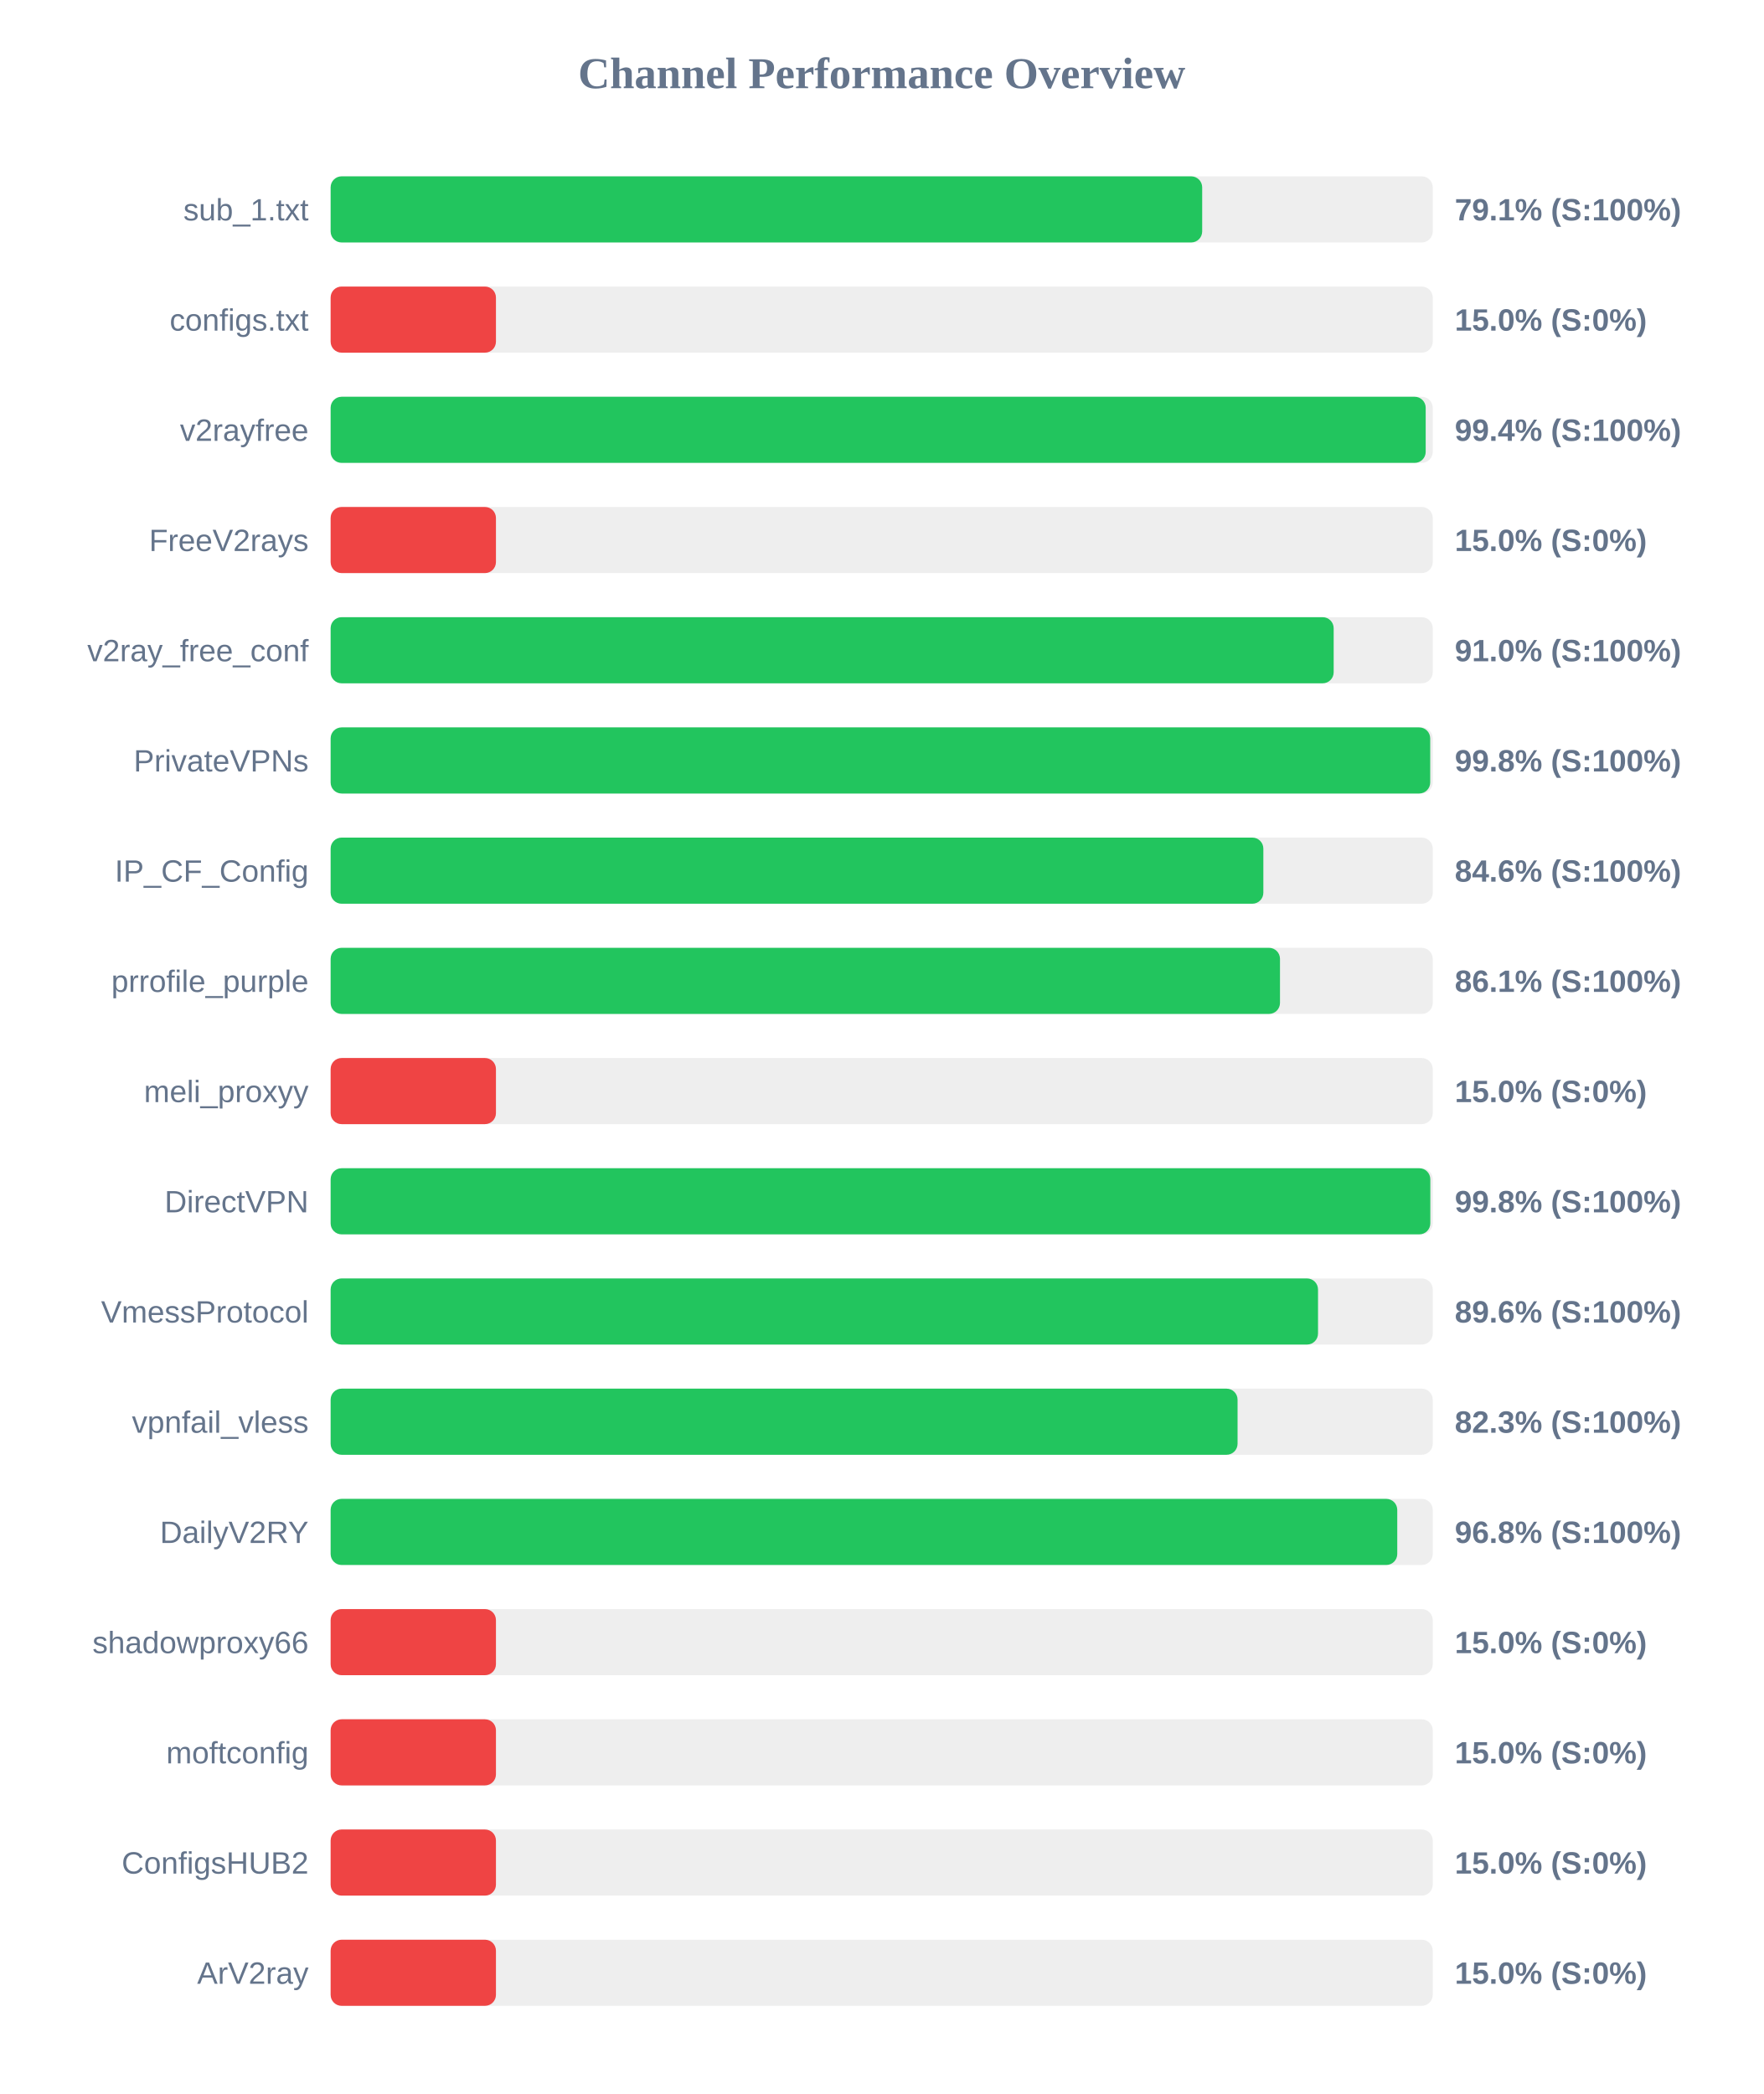
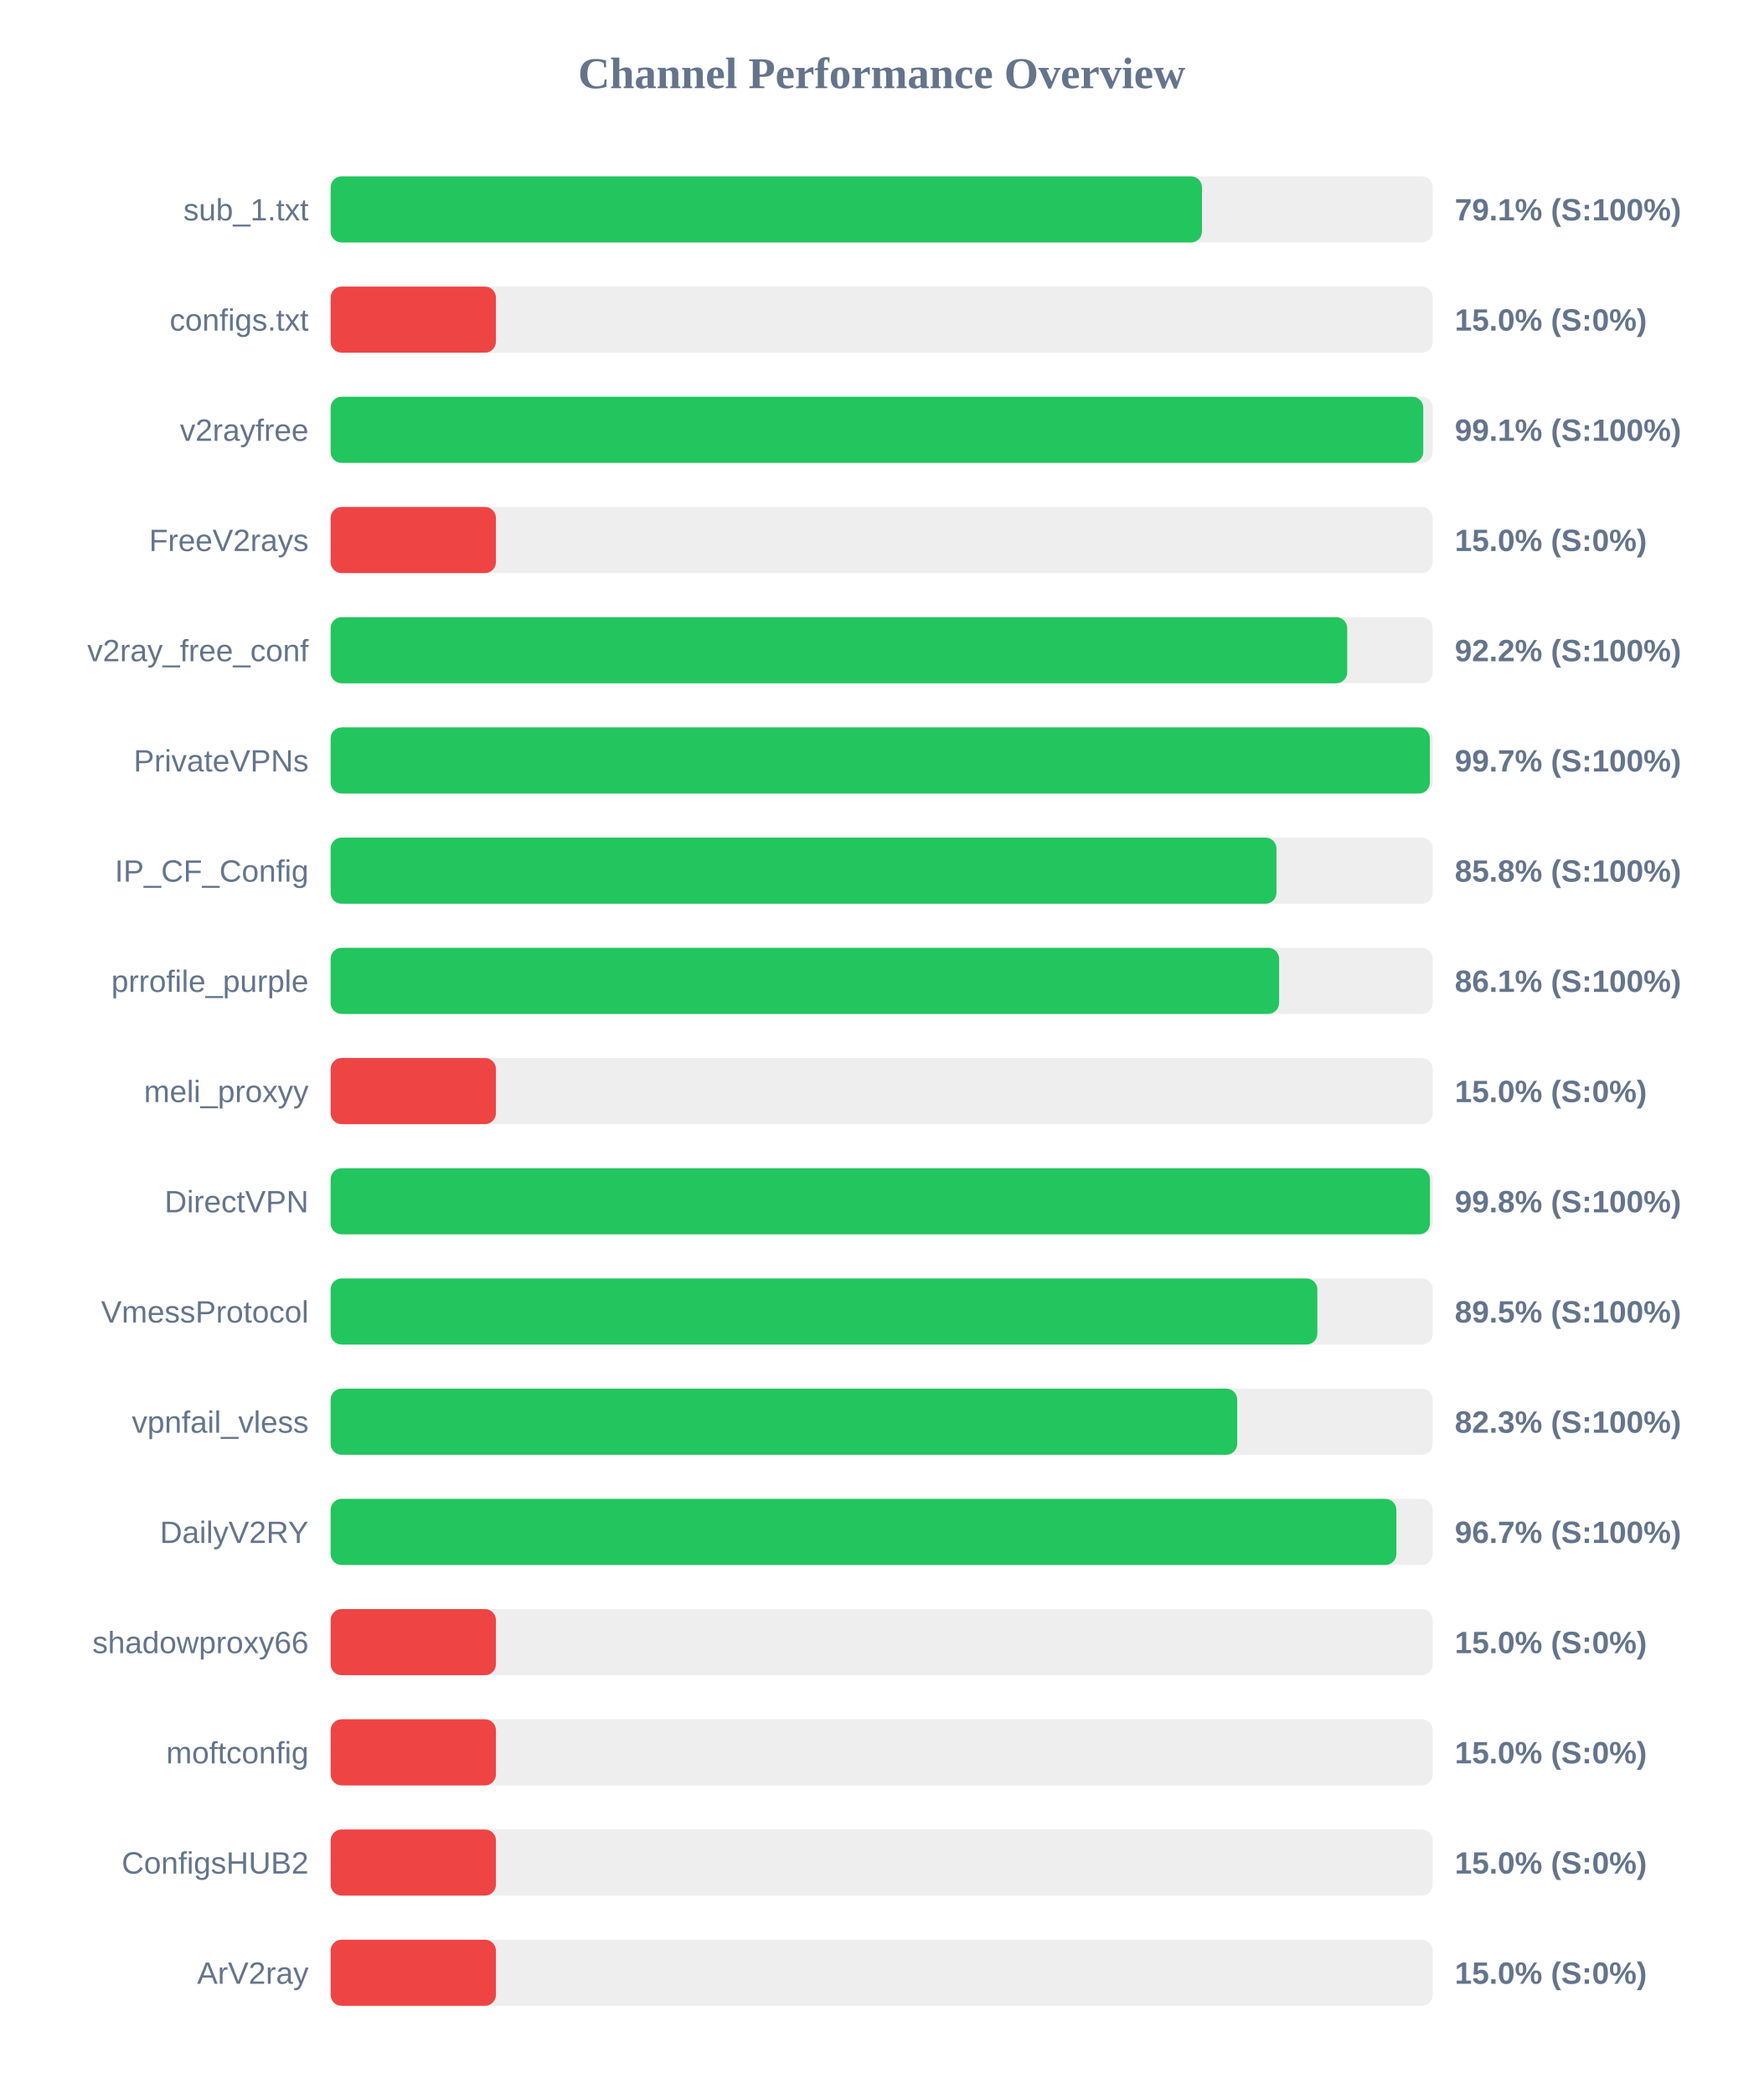
<svg xmlns="http://www.w3.org/2000/svg" width="800" height="950" version="1.1">
  <style>
        .row { font: 14px Arial; fill: #64748b; }
        .score { font: bold 14px Arial; fill: #64748b; }
    </style>
  <text x="400" y="40" text-anchor="middle" font-size="20px" font-weight="bold" fill="#64748b">Channel Performance Overview</text>
  <rect x="150" y="80" width="500" height="30" fill="#eee" rx="5" />
-   <rect x="150" y="80" width="395.4" height="30" fill="#22c55e" rx="5" />
+   <rect x="150" y="80" width="395.3" height="30" fill="#22c55e" rx="5" />
  <text x="140" y="100" text-anchor="end" class="row">sub_1.txt</text>
  <text x="660" y="100" text-anchor="start" class="score">79.1% (S:100%)</text>
  <rect x="150" y="130" width="500" height="30" fill="#eee" rx="5" />
  <rect x="150" y="130" width="75.0" height="30" fill="#ef4444" rx="5" />
  <text x="140" y="150" text-anchor="end" class="row">configs.txt</text>
  <text x="660" y="150" text-anchor="start" class="score">15.0% (S:0%)</text>
  <rect x="150" y="180" width="500" height="30" fill="#eee" rx="5" />
-   <rect x="150" y="180" width="496.8" height="30" fill="#22c55e" rx="5" />
+   <rect x="150" y="180" width="495.7" height="30" fill="#22c55e" rx="5" />
  <text x="140" y="200" text-anchor="end" class="row">v2rayfree</text>
-   <text x="660" y="200" text-anchor="start" class="score">99.4% (S:100%)</text>
+   <text x="660" y="200" text-anchor="start" class="score">99.1% (S:100%)</text>
  <rect x="150" y="230" width="500" height="30" fill="#eee" rx="5" />
  <rect x="150" y="230" width="75.0" height="30" fill="#ef4444" rx="5" />
  <text x="140" y="250" text-anchor="end" class="row">FreeV2rays</text>
  <text x="660" y="250" text-anchor="start" class="score">15.0% (S:0%)</text>
  <rect x="150" y="280" width="500" height="30" fill="#eee" rx="5" />
-   <rect x="150" y="280" width="455.05" height="30" fill="#22c55e" rx="5" />
+   <rect x="150" y="280" width="461.2" height="30" fill="#22c55e" rx="5" />
  <text x="140" y="300" text-anchor="end" class="row">v2ray_free_conf</text>
-   <text x="660" y="300" text-anchor="start" class="score">91.0% (S:100%)</text>
+   <text x="660" y="300" text-anchor="start" class="score">92.2% (S:100%)</text>
  <rect x="150" y="330" width="500" height="30" fill="#eee" rx="5" />
-   <rect x="150" y="330" width="498.85" height="30" fill="#22c55e" rx="5" />
+   <rect x="150" y="330" width="498.7" height="30" fill="#22c55e" rx="5" />
  <text x="140" y="350" text-anchor="end" class="row">PrivateVPNs</text>
-   <text x="660" y="350" text-anchor="start" class="score">99.8% (S:100%)</text>
+   <text x="660" y="350" text-anchor="start" class="score">99.7% (S:100%)</text>
  <rect x="150" y="380" width="500" height="30" fill="#eee" rx="5" />
-   <rect x="150" y="380" width="423.15" height="30" fill="#22c55e" rx="5" />
+   <rect x="150" y="380" width="429.1" height="30" fill="#22c55e" rx="5" />
  <text x="140" y="400" text-anchor="end" class="row">IP_CF_Config</text>
-   <text x="660" y="400" text-anchor="start" class="score">84.6% (S:100%)</text>
+   <text x="660" y="400" text-anchor="start" class="score">85.8% (S:100%)</text>
  <rect x="150" y="430" width="500" height="30" fill="#eee" rx="5" />
-   <rect x="150" y="430" width="430.7" height="30" fill="#22c55e" rx="5" />
+   <rect x="150" y="430" width="430.3" height="30" fill="#22c55e" rx="5" />
  <text x="140" y="450" text-anchor="end" class="row">prrofile_purple</text>
  <text x="660" y="450" text-anchor="start" class="score">86.1% (S:100%)</text>
  <rect x="150" y="480" width="500" height="30" fill="#eee" rx="5" />
  <rect x="150" y="480" width="75.0" height="30" fill="#ef4444" rx="5" />
  <text x="140" y="500" text-anchor="end" class="row">meli_proxyy</text>
  <text x="660" y="500" text-anchor="start" class="score">15.0% (S:0%)</text>
  <rect x="150" y="530" width="500" height="30" fill="#eee" rx="5" />
-   <rect x="150" y="530" width="498.9" height="30" fill="#22c55e" rx="5" />
+   <rect x="150" y="530" width="498.75" height="30" fill="#22c55e" rx="5" />
  <text x="140" y="550" text-anchor="end" class="row">DirectVPN</text>
  <text x="660" y="550" text-anchor="start" class="score">99.8% (S:100%)</text>
  <rect x="150" y="580" width="500" height="30" fill="#eee" rx="5" />
-   <rect x="150" y="580" width="447.95" height="30" fill="#22c55e" rx="5" />
+   <rect x="150" y="580" width="447.65" height="30" fill="#22c55e" rx="5" />
  <text x="140" y="600" text-anchor="end" class="row">VmessProtocol</text>
-   <text x="660" y="600" text-anchor="start" class="score">89.6% (S:100%)</text>
+   <text x="660" y="600" text-anchor="start" class="score">89.5% (S:100%)</text>
  <rect x="150" y="630" width="500" height="30" fill="#eee" rx="5" />
-   <rect x="150" y="630" width="411.45" height="30" fill="#22c55e" rx="5" />
+   <rect x="150" y="630" width="411.3" height="30" fill="#22c55e" rx="5" />
  <text x="140" y="650" text-anchor="end" class="row">vpnfail_vless</text>
  <text x="660" y="650" text-anchor="start" class="score">82.3% (S:100%)</text>
  <rect x="150" y="680" width="500" height="30" fill="#eee" rx="5" />
-   <rect x="150" y="680" width="483.9" height="30" fill="#22c55e" rx="5" />
+   <rect x="150" y="680" width="483.5" height="30" fill="#22c55e" rx="5" />
  <text x="140" y="700" text-anchor="end" class="row">DailyV2RY</text>
-   <text x="660" y="700" text-anchor="start" class="score">96.8% (S:100%)</text>
+   <text x="660" y="700" text-anchor="start" class="score">96.7% (S:100%)</text>
  <rect x="150" y="730" width="500" height="30" fill="#eee" rx="5" />
  <rect x="150" y="730" width="75.0" height="30" fill="#ef4444" rx="5" />
  <text x="140" y="750" text-anchor="end" class="row">shadowproxy66</text>
  <text x="660" y="750" text-anchor="start" class="score">15.0% (S:0%)</text>
  <rect x="150" y="780" width="500" height="30" fill="#eee" rx="5" />
  <rect x="150" y="780" width="75.0" height="30" fill="#ef4444" rx="5" />
  <text x="140" y="800" text-anchor="end" class="row">moftconfig</text>
  <text x="660" y="800" text-anchor="start" class="score">15.0% (S:0%)</text>
  <rect x="150" y="830" width="500" height="30" fill="#eee" rx="5" />
  <rect x="150" y="830" width="75.0" height="30" fill="#ef4444" rx="5" />
  <text x="140" y="850" text-anchor="end" class="row">ConfigsHUB2</text>
  <text x="660" y="850" text-anchor="start" class="score">15.0% (S:0%)</text>
  <rect x="150" y="880" width="500" height="30" fill="#eee" rx="5" />
  <rect x="150" y="880" width="75.0" height="30" fill="#ef4444" rx="5" />
  <text x="140" y="900" text-anchor="end" class="row">ArV2ray</text>
  <text x="660" y="900" text-anchor="start" class="score">15.0% (S:0%)</text>
</svg>
